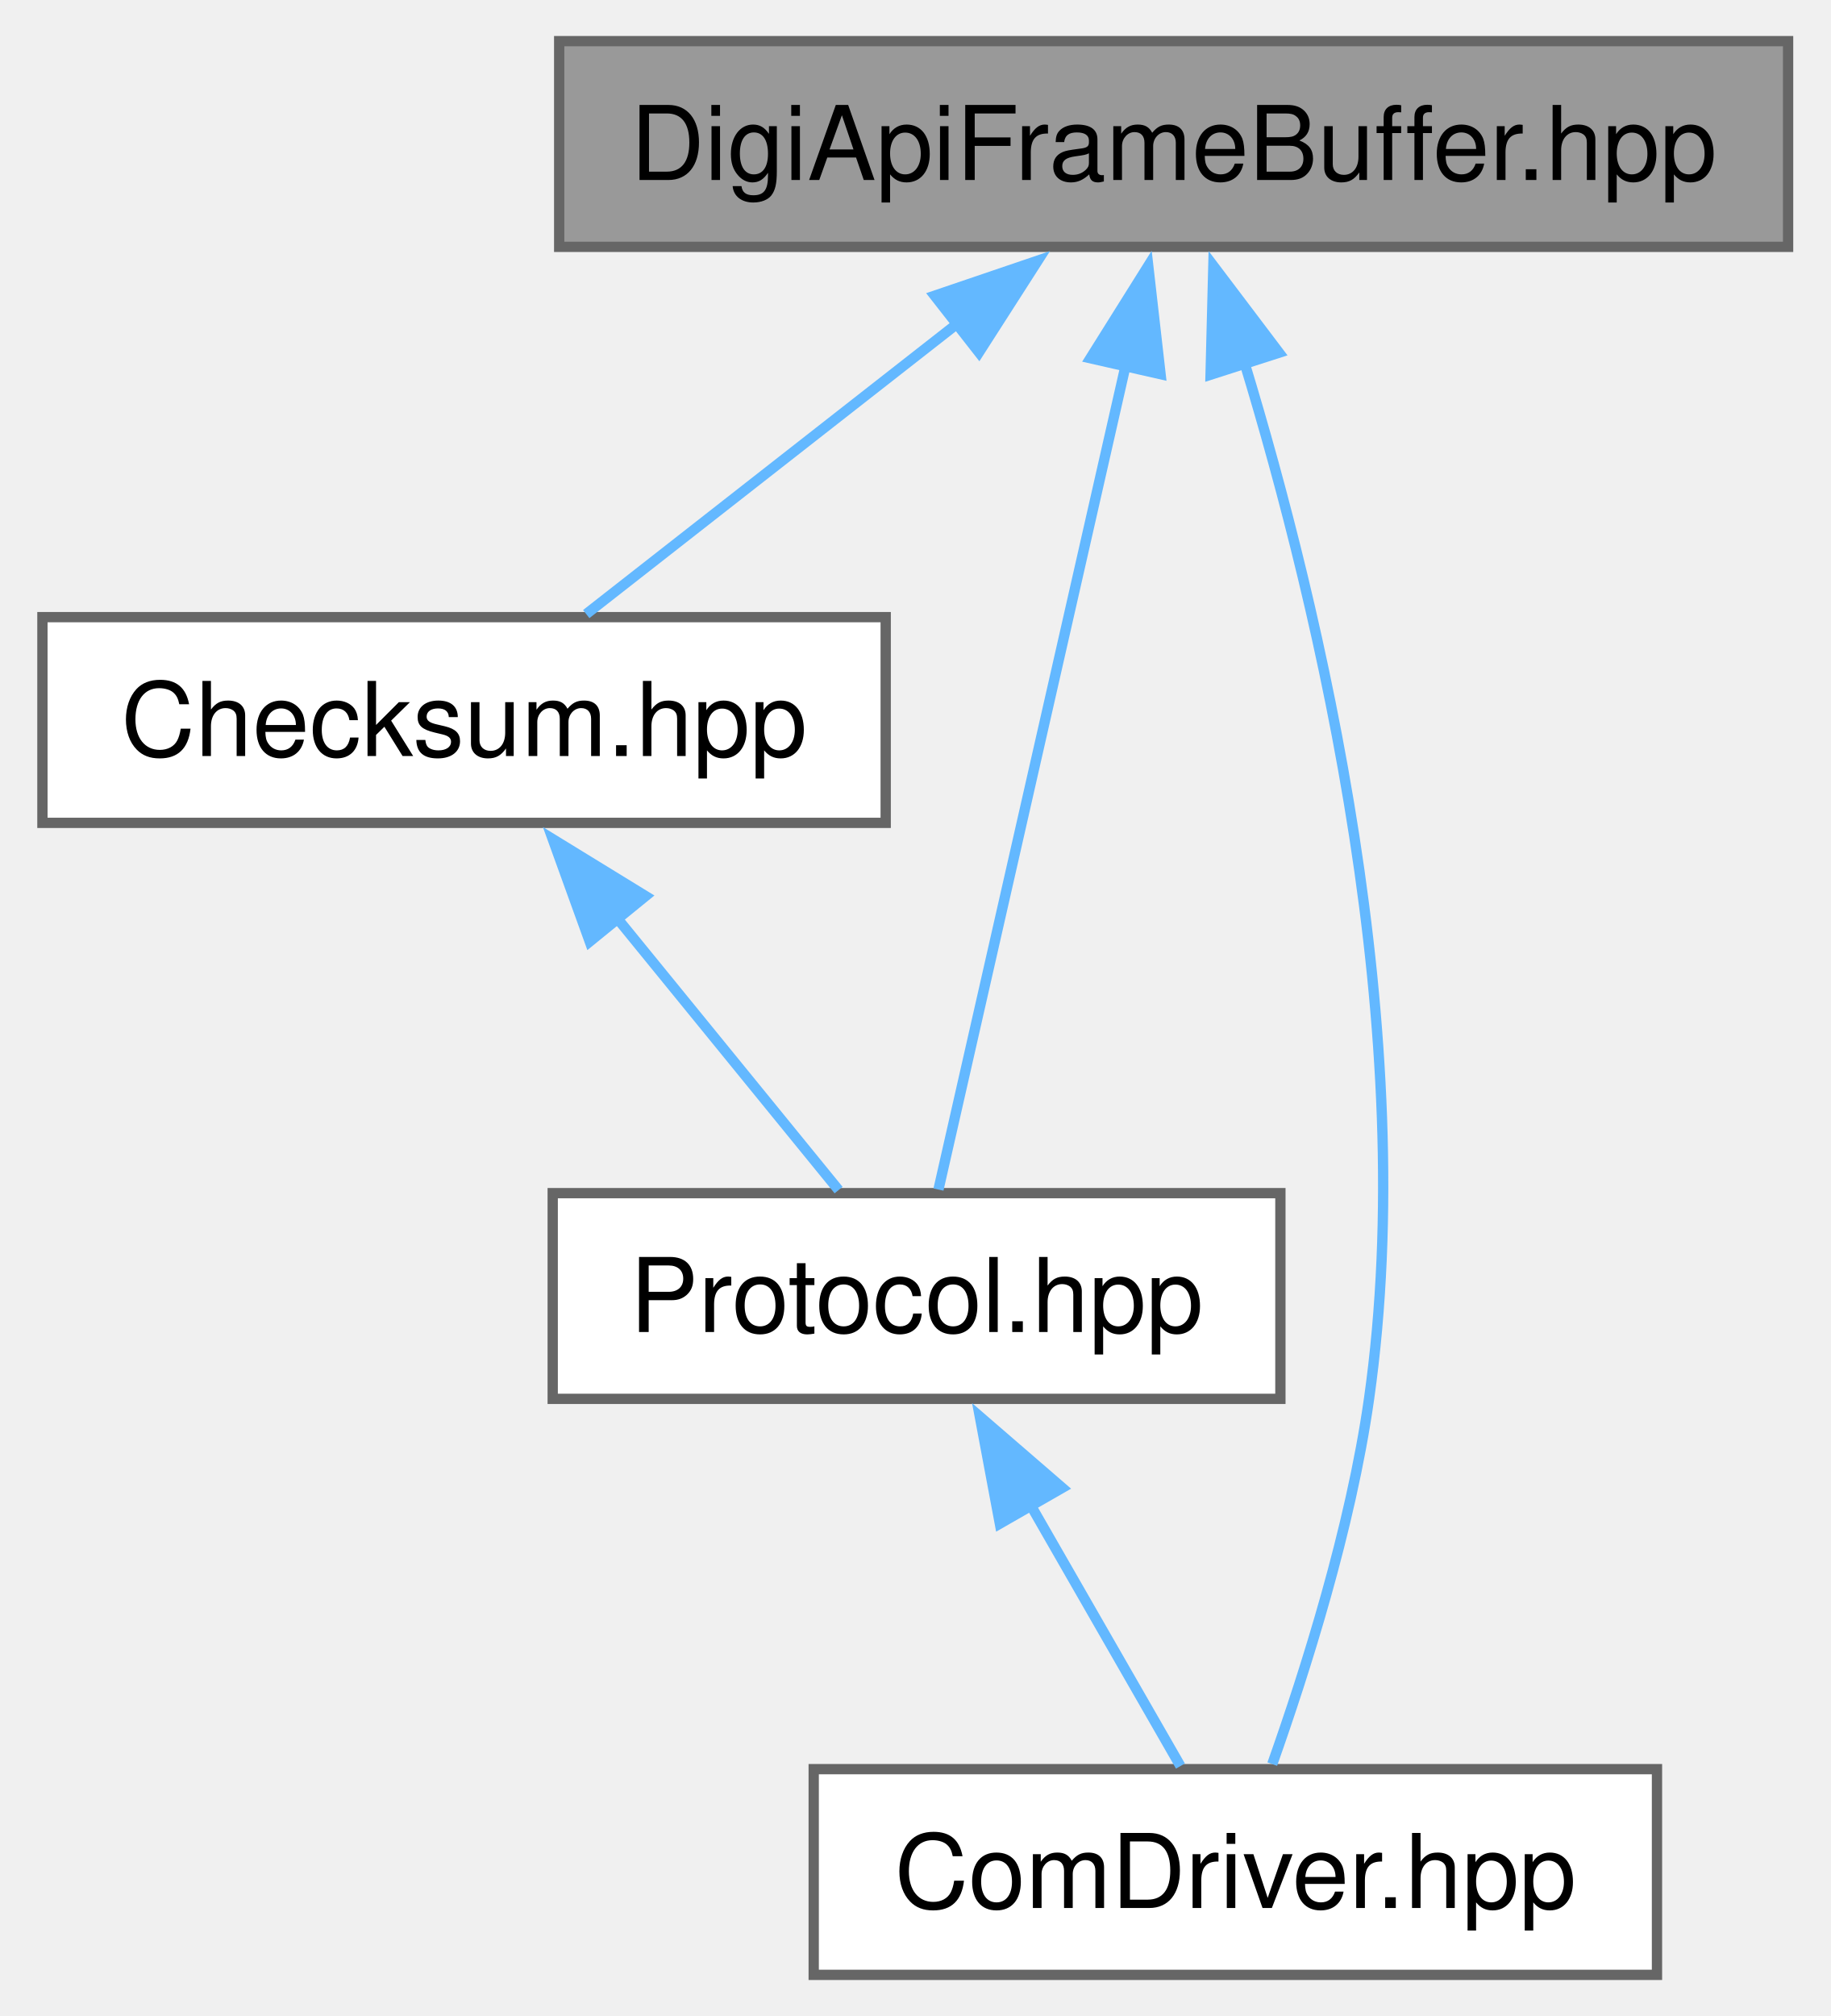
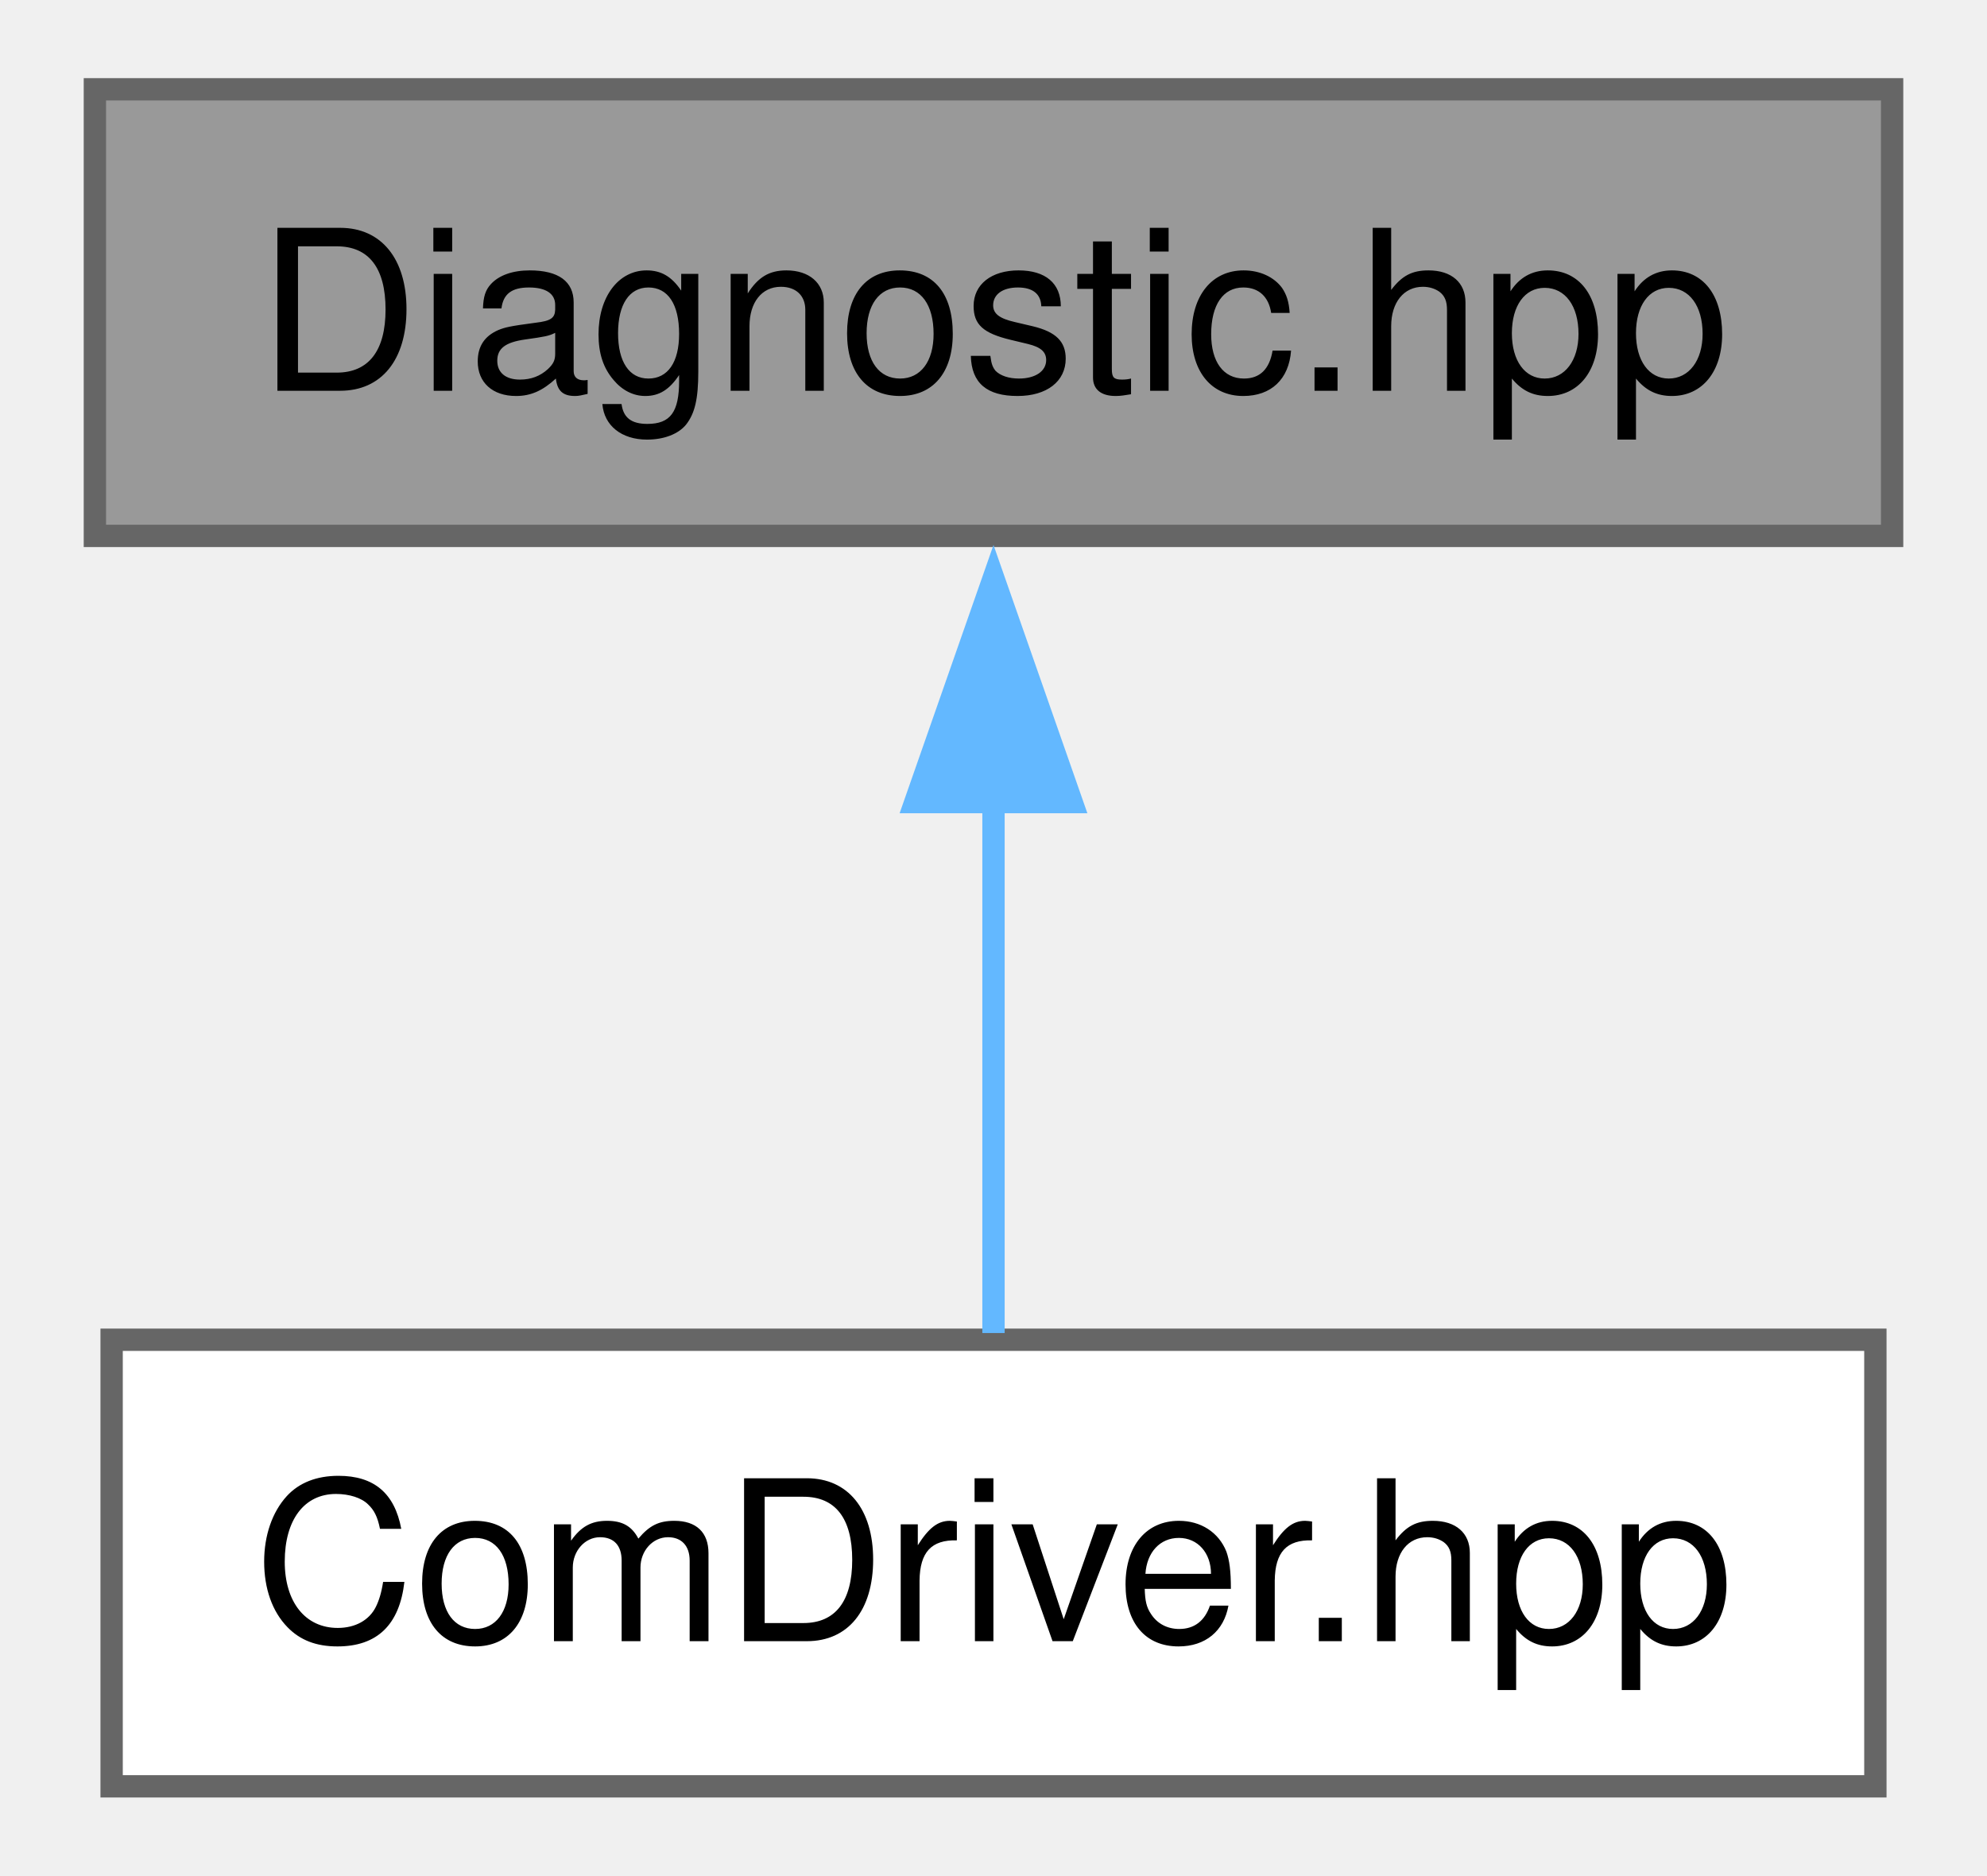
- <svg xmlns="http://www.w3.org/2000/svg" xmlns:xlink="http://www.w3.org/1999/xlink" width="178pt" height="196pt" viewBox="0.00 0.00 177.75 196.00">
-   <g id="graph0" class="graph" transform="scale(1 1) rotate(0) translate(4 192)">
+ <svg xmlns="http://www.w3.org/2000/svg" xmlns:xlink="http://www.w3.org/1999/xlink" width="89pt" height="84pt" viewBox="0.00 0.00 88.50 84.00">
+   <g id="graph0" class="graph" transform="scale(1 1) rotate(0) translate(4 80)">
    <g id="Node000001" class="node">
      <g id="a_Node000001">
-         <a xlink:title="This file contains the definition of the DigiApiFrameBuffer class.">
-           <polygon fill="#999999" stroke="#666666" points="169.75,-188 50.25,-188 50.25,-168 169.75,-168 169.75,-188" />
-           <text text-anchor="middle" x="110" y="-174.5" font-family="Helvetica,sans-Serif" font-size="10.00">DigiApiFrameBuffer.hpp</text>
+         <a xlink:title="This file contains the definition of the Diagnostic class used for tracking various message statistic...">
+           <polygon fill="#999999" stroke="#666666" points="80.5,-76 0,-76 0,-56 80.5,-56 80.5,-76" />
+           <text text-anchor="middle" x="40.25" y="-62.5" font-family="Helvetica,sans-Serif" font-size="10.00">Diagnostic.hpp</text>
        </a>
      </g>
    </g>
    <g id="Node000002" class="node">
      <g id="a_Node000002">
-         <a xlink:href="../../d1/d88/a00128.html" target="_top" xlink:title="Defines the Checksum class used for calculating the checksum of Digi API frames.">
-           <polygon fill="white" stroke="#666666" points="82,-132 0,-132 0,-112 82,-112 82,-132" />
-           <text text-anchor="middle" x="41" y="-118.5" font-family="Helvetica,sans-Serif" font-size="10.00">Checksum.hpp</text>
+         <a xlink:href="../../d7/d06/a00131.html" target="_top" xlink:title="Defines the ComDriver class for handling communication with the XBee module.">
+           <polygon fill="white" stroke="#666666" points="79.75,-20 0.75,-20 0.75,0 79.75,0 79.75,-20" />
+           <text text-anchor="middle" x="40.25" y="-6.5" font-family="Helvetica,sans-Serif" font-size="10.00">ComDriver.hpp</text>
        </a>
      </g>
    </g>
    <g id="edge1_Node000001_Node000002" class="edge">
      <g id="a_edge1_Node000001_Node000002">
        <a xlink:title=" ">
-           <path fill="none" stroke="#63b8ff" d="M89.15,-160.68C77.27,-151.39 62.83,-140.09 52.88,-132.3" />
-           <polygon fill="#63b8ff" stroke="#63b8ff" points="86.76,-163.25 96.79,-166.66 91.07,-157.74 86.76,-163.25" />
-         </a>
-       </g>
-     </g>
-     <g id="Node000003" class="node">
-       <g id="a_Node000003">
-         <a xlink:href="../../dc/de6/a00167.html" target="_top" xlink:title="This file contains the definition of the Protocol class used for handling XBee communication.">
-           <polygon fill="white" stroke="#666666" points="120.38,-76 49.62,-76 49.62,-56 120.38,-56 120.38,-76" />
-           <text text-anchor="middle" x="85" y="-62.5" font-family="Helvetica,sans-Serif" font-size="10.00">Protocol.hpp</text>
-         </a>
-       </g>
-     </g>
-     <g id="edge5_Node000001_Node000003" class="edge">
-       <g id="a_edge5_Node000001_Node000003">
-         <a xlink:title=" ">
-           <path fill="none" stroke="#63b8ff" d="M105.37,-156.64C99.94,-132.72 91.14,-94.03 87.13,-76.35" />
-           <polygon fill="#63b8ff" stroke="#63b8ff" points="101.9,-157.17 107.53,-166.15 108.73,-155.62 101.9,-157.17" />
-         </a>
-       </g>
-     </g>
-     <g id="Node000004" class="node">
-       <g id="a_Node000004">
-         <a xlink:href="../../d7/d06/a00131.html" target="_top" xlink:title="Defines the ComDriver class for handling communication with the XBee module.">
-           <polygon fill="white" stroke="#666666" points="157,-20 75,-20 75,0 157,0 157,-20" />
-           <text text-anchor="middle" x="116" y="-6.5" font-family="Helvetica,sans-Serif" font-size="10.00">ComDriver.hpp</text>
-         </a>
-       </g>
-     </g>
-     <g id="edge4_Node000001_Node000004" class="edge">
-       <g id="a_edge4_Node000001_Node000004">
-         <a xlink:title=" ">
-           <path fill="none" stroke="#63b8ff" d="M116.89,-156.74C124.19,-132.73 134.03,-91.5 129,-56 127.22,-43.44 122.78,-29.48 119.59,-20.49" />
-           <polygon fill="#63b8ff" stroke="#63b8ff" points="113.59,-155.57 113.86,-166.16 120.25,-157.71 113.59,-155.57" />
-         </a>
-       </g>
-     </g>
-     <g id="edge2_Node000002_Node000003" class="edge">
-       <g id="a_edge2_Node000002_Node000003">
-         <a xlink:title=" ">
-           <path fill="none" stroke="#63b8ff" d="M55.89,-102.72C63.13,-93.84 71.52,-83.55 77.42,-76.3" />
-           <polygon fill="#63b8ff" stroke="#63b8ff" points="53.22,-100.46 49.62,-110.42 58.65,-104.88 53.22,-100.46" />
-         </a>
-       </g>
-     </g>
-     <g id="edge3_Node000003_Node000004" class="edge">
-       <g id="a_edge3_Node000003_Node000004">
-         <a xlink:title=" ">
-           <path fill="none" stroke="#63b8ff" d="M95.98,-45.87C100.97,-37.19 106.63,-27.32 110.66,-20.3" />
-           <polygon fill="#63b8ff" stroke="#63b8ff" points="93.1,-43.87 91.15,-54.28 99.17,-47.35 93.1,-43.87" />
+           <path fill="none" stroke="#63b8ff" d="M40.25,-44.13C40.25,-35.9 40.25,-26.85 40.25,-20.3" />
+           <polygon fill="#63b8ff" stroke="#63b8ff" points="36.75,-44.08 40.25,-54.08 43.75,-44.08 36.75,-44.08" />
        </a>
      </g>
    </g>
  </g>
</svg>
